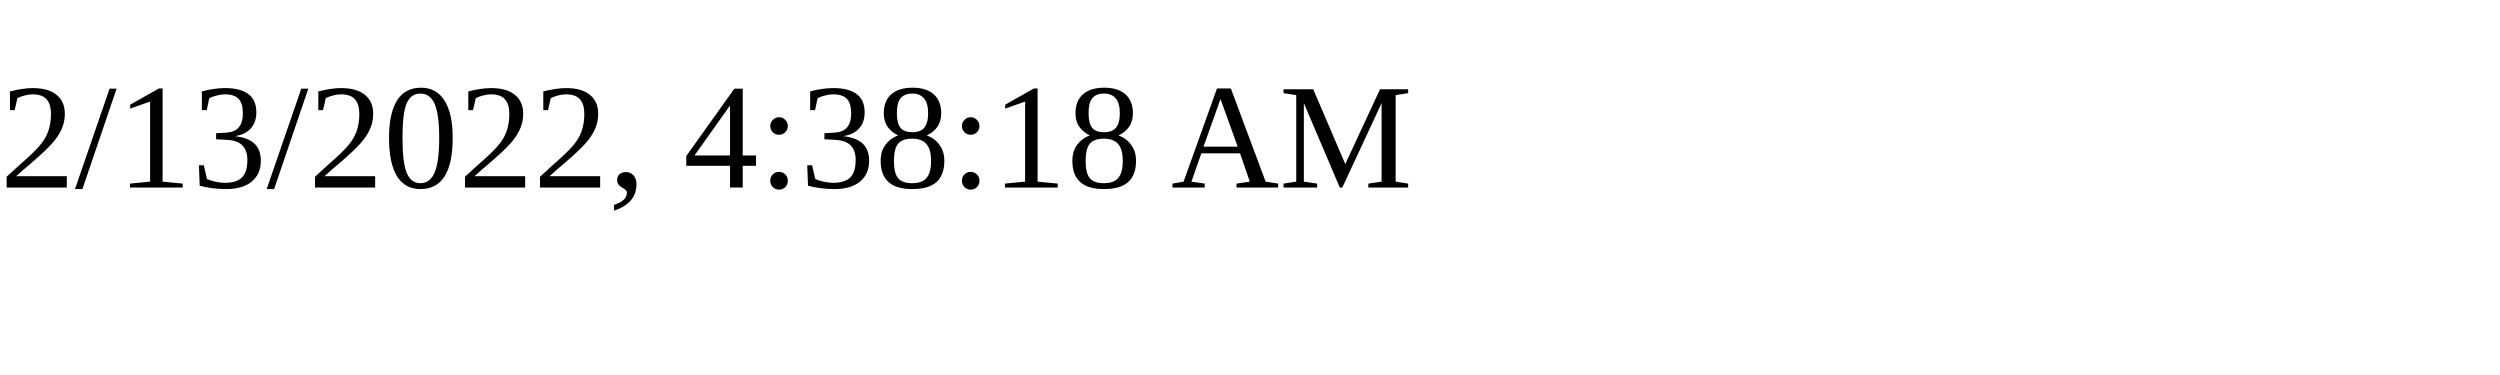
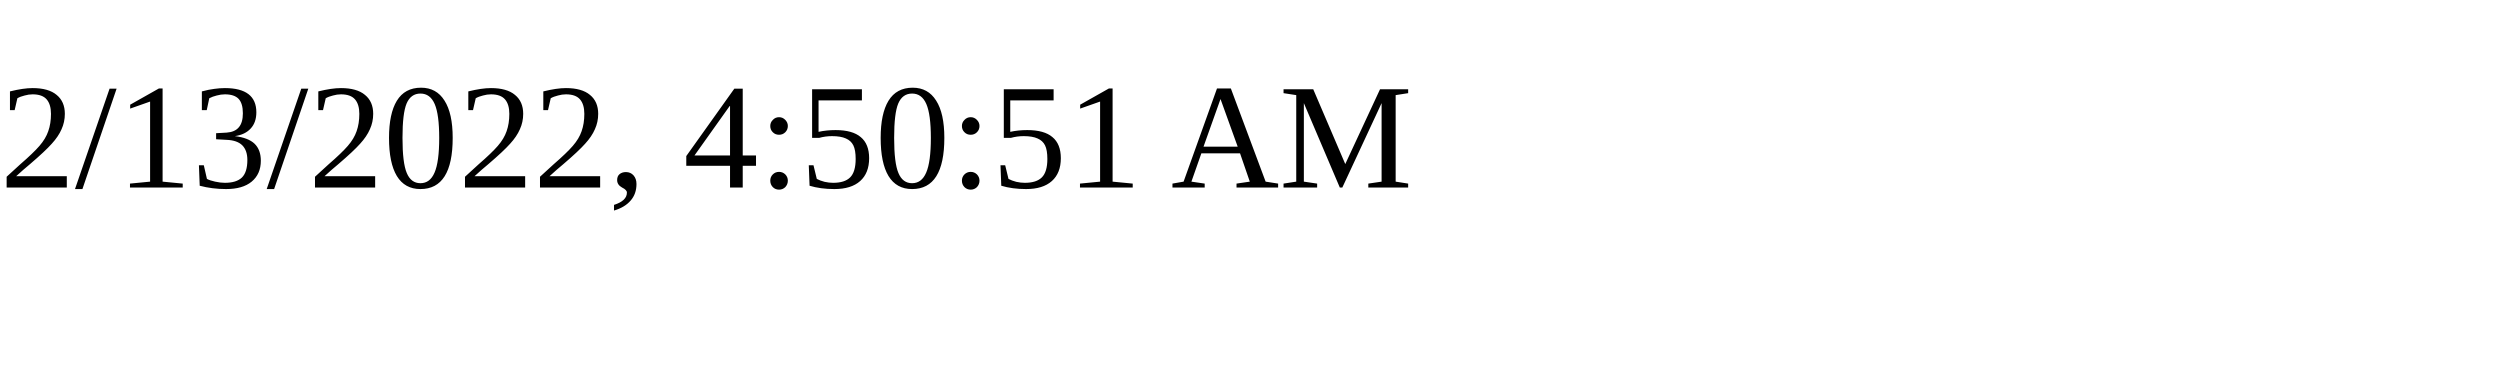
<svg xmlns="http://www.w3.org/2000/svg" height="30" width="200">
-   <text x="0" y="15">2/13/2022, 4:38:18 AM</text>
+   <text x="0" y="15">2/13/2022, 4:50:51 AM</text>
</svg>
